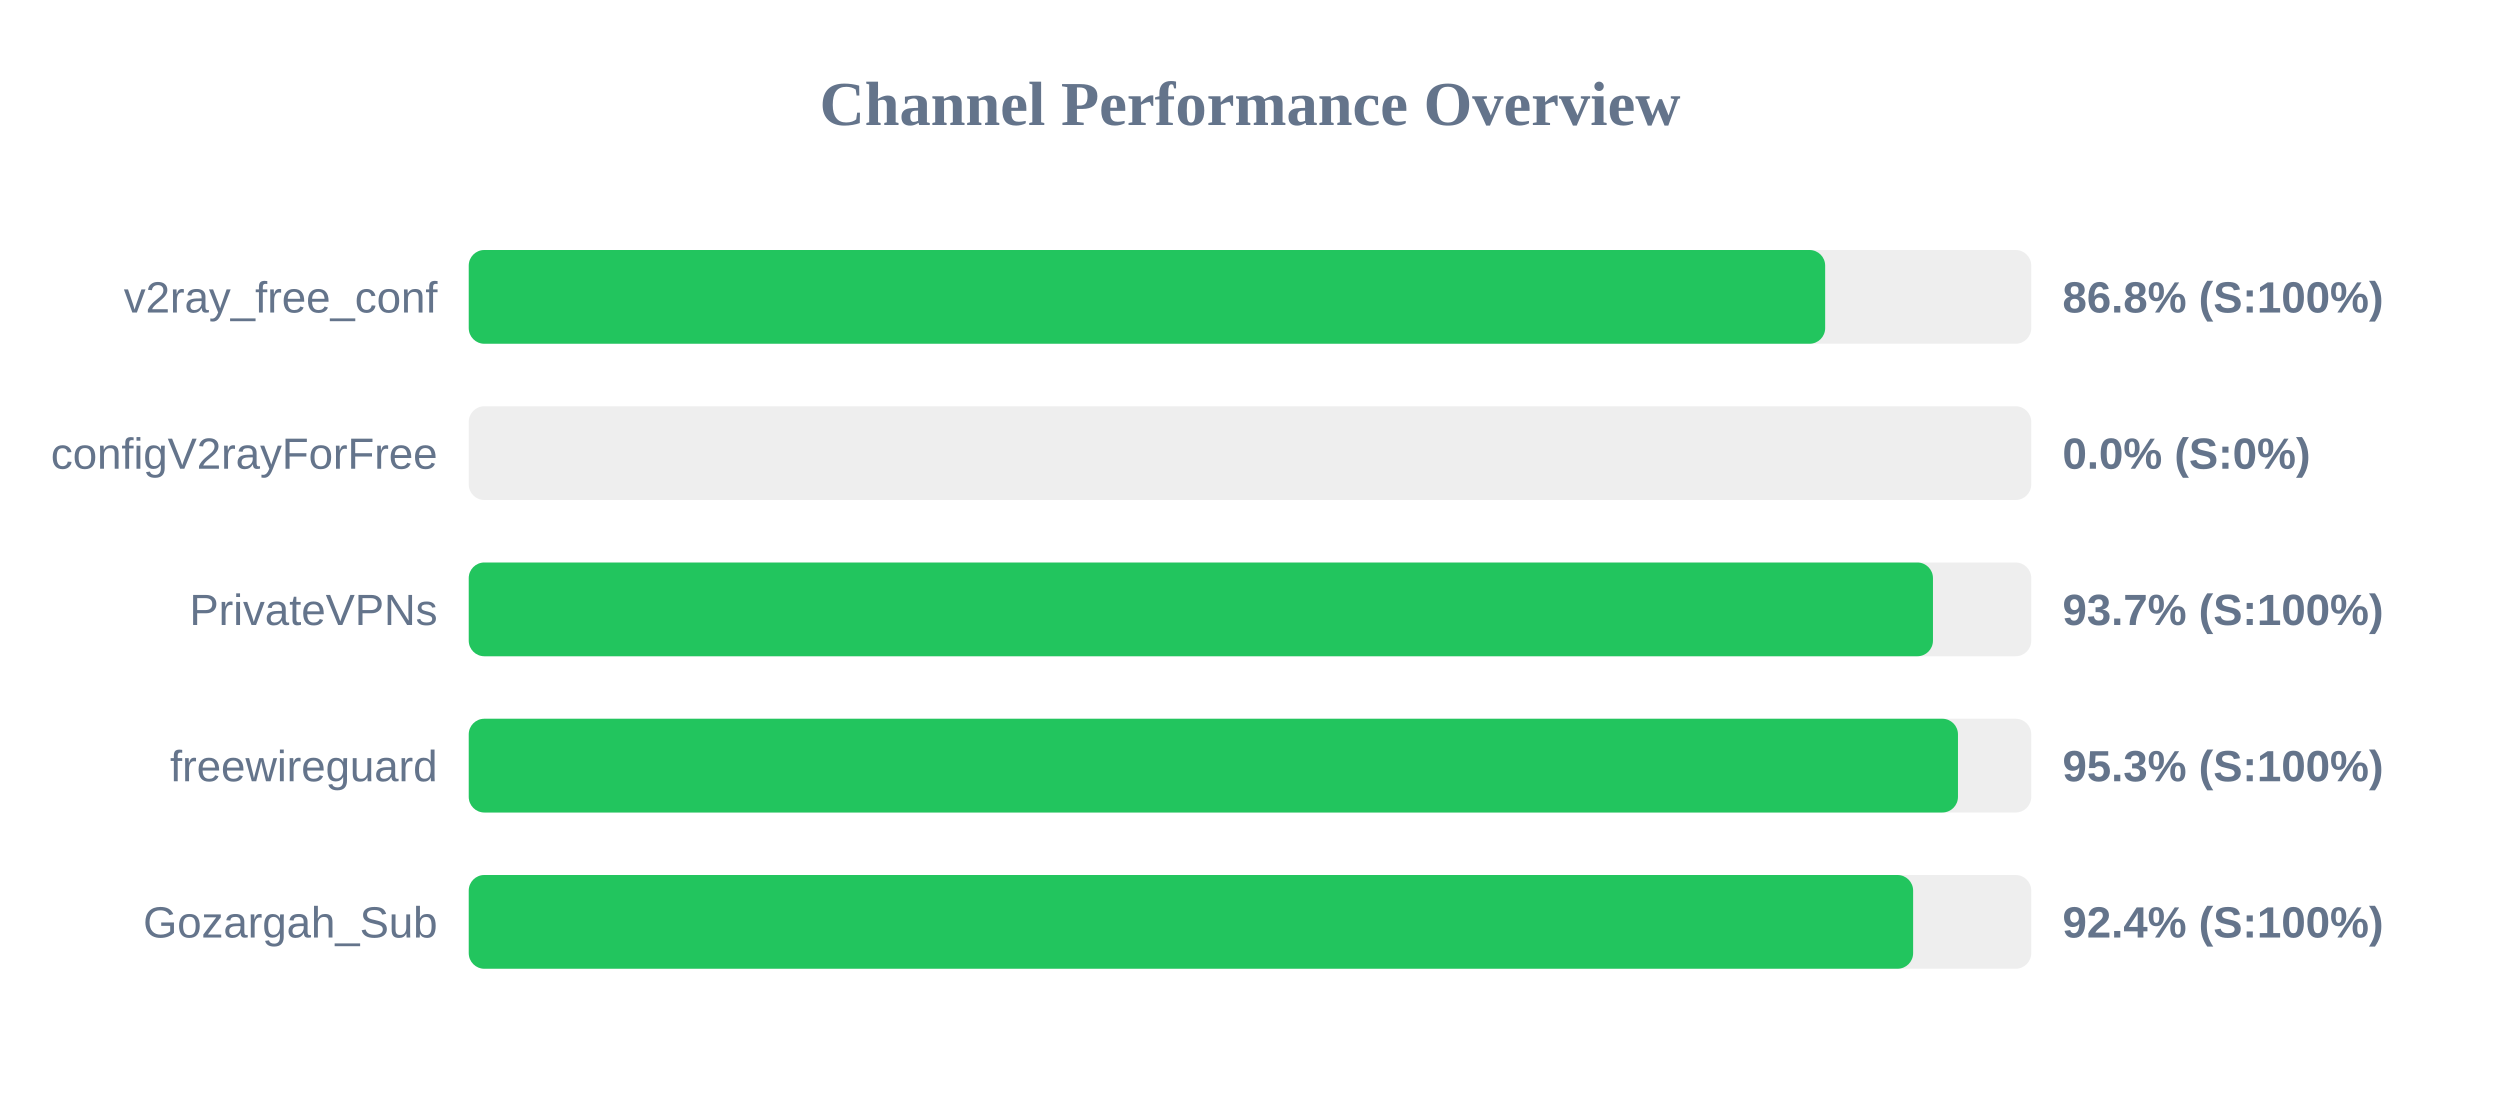
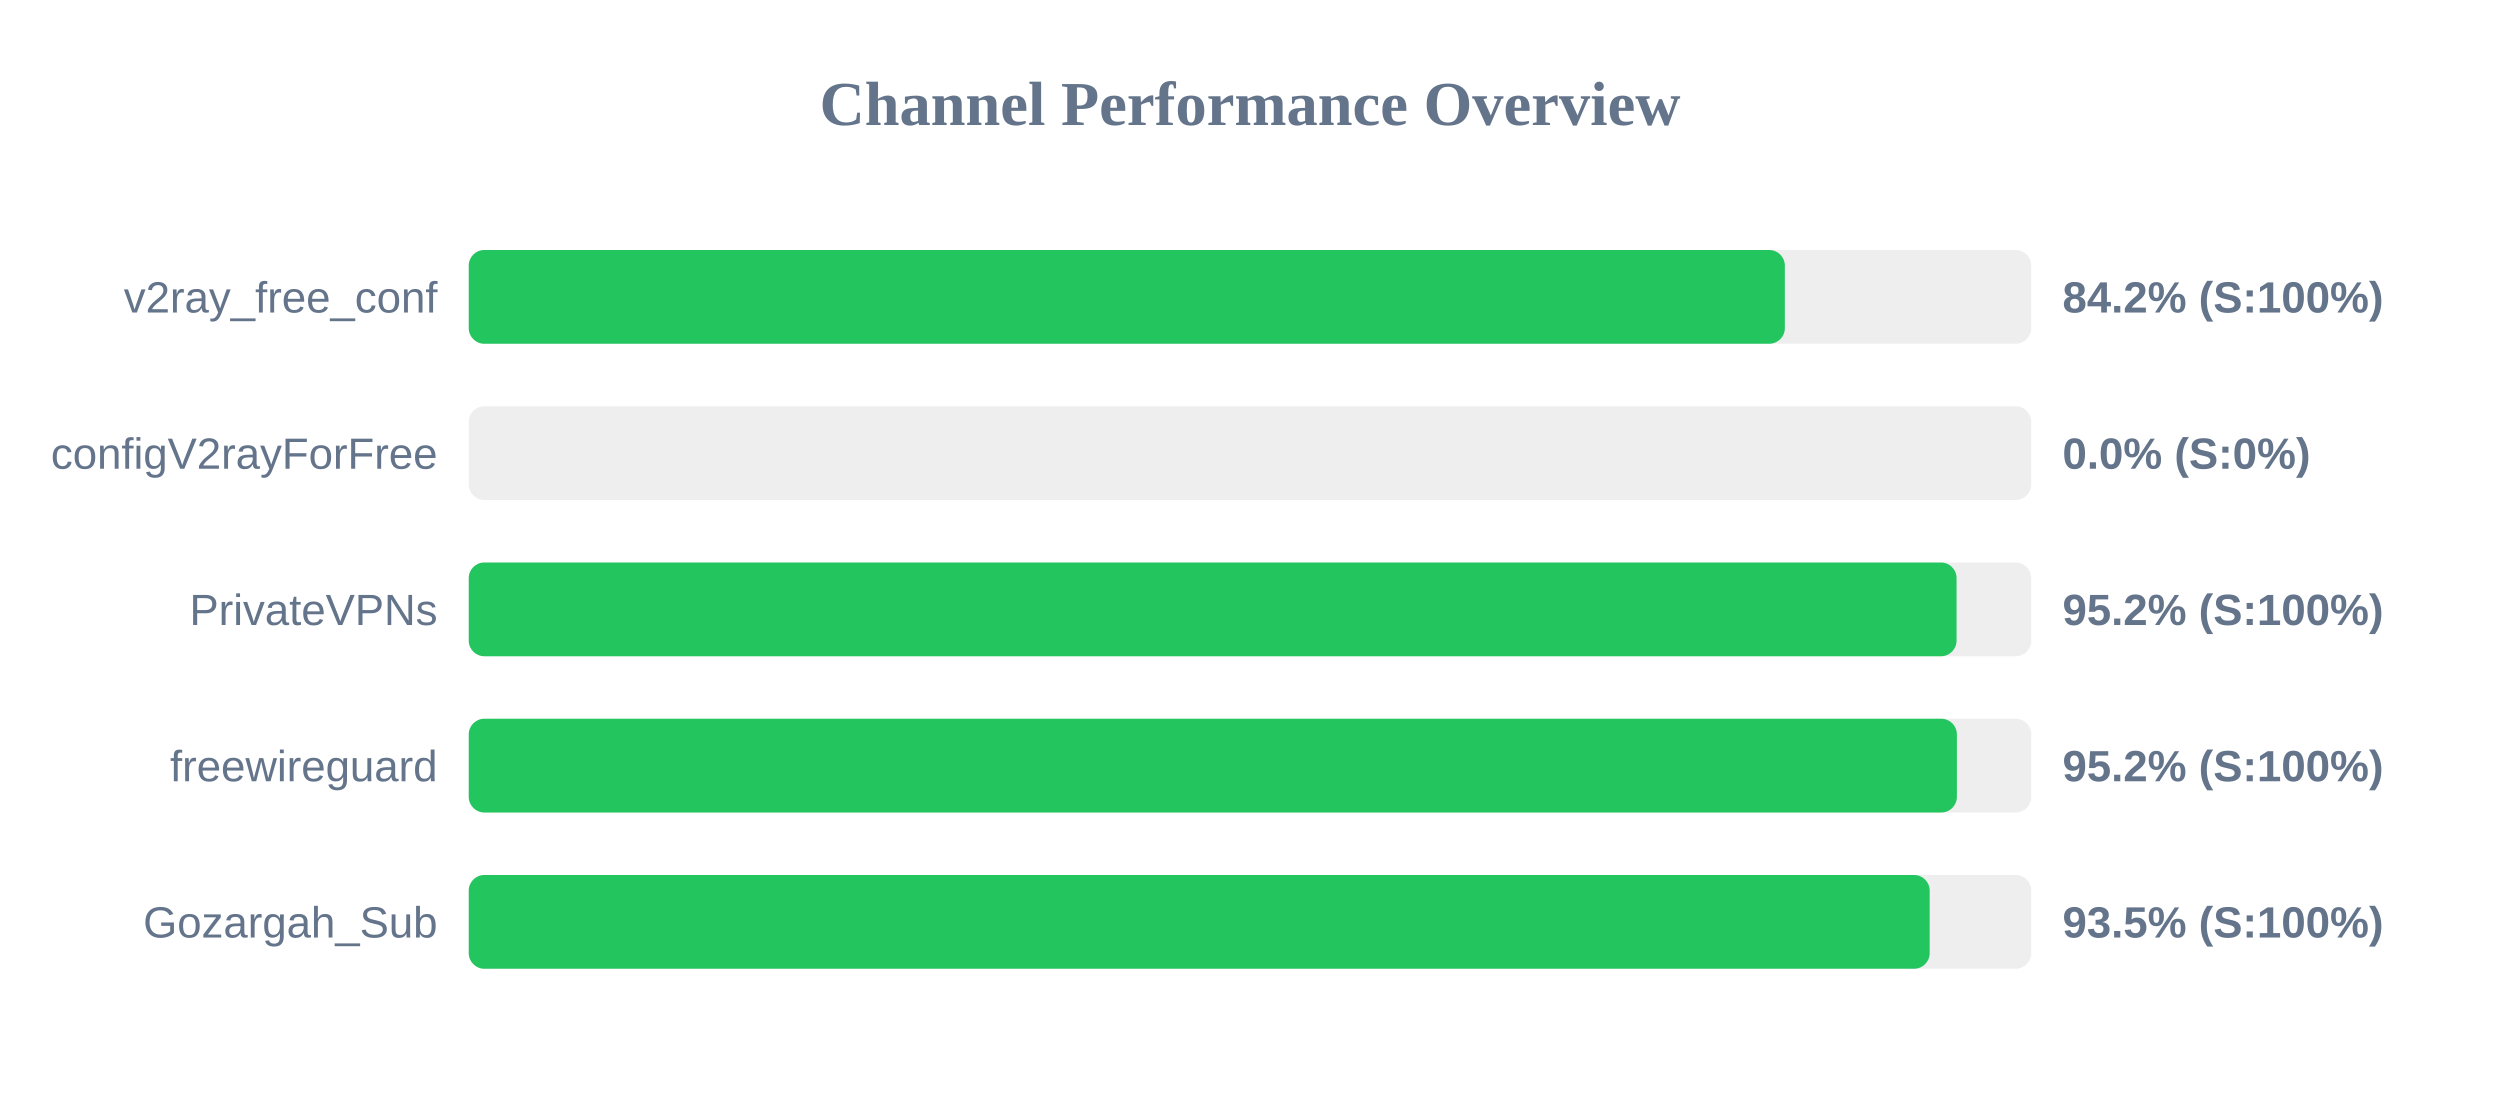
<svg xmlns="http://www.w3.org/2000/svg" width="800" height="350" version="1.1">
  <style>
        .row { font: 14px Arial; fill: #64748b; }
        .score { font: bold 14px Arial; fill: #64748b; }
    </style>
  <text x="400" y="40" text-anchor="middle" font-size="20px" font-weight="bold" fill="#64748b">Channel Performance Overview</text>
  <rect x="150" y="80" width="500" height="30" fill="#eee" rx="5" />
-   <rect x="150" y="80" width="434.05" height="30" fill="#22c55e" rx="5" />
+   <rect x="150" y="80" width="421.15" height="30" fill="#22c55e" rx="5" />
  <text x="140" y="100" text-anchor="end" class="row">v2ray_free_conf</text>
-   <text x="660" y="100" text-anchor="start" class="score">86.8% (S:100%)</text>
+   <text x="660" y="100" text-anchor="start" class="score">84.2% (S:100%)</text>
  <rect x="150" y="130" width="500" height="30" fill="#eee" rx="5" />
  <rect x="150" y="130" width="0.0" height="30" fill="#ef4444" rx="5" />
  <text x="140" y="150" text-anchor="end" class="row">configV2rayForFree</text>
  <text x="660" y="150" text-anchor="start" class="score">0.0% (S:0%)</text>
  <rect x="150" y="180" width="500" height="30" fill="#eee" rx="5" />
-   <rect x="150" y="180" width="468.55" height="30" fill="#22c55e" rx="5" />
+   <rect x="150" y="180" width="476.1" height="30" fill="#22c55e" rx="5" />
  <text x="140" y="200" text-anchor="end" class="row">PrivateVPNs</text>
-   <text x="660" y="200" text-anchor="start" class="score">93.7% (S:100%)</text>
+   <text x="660" y="200" text-anchor="start" class="score">95.2% (S:100%)</text>
  <rect x="150" y="230" width="500" height="30" fill="#eee" rx="5" />
-   <rect x="150" y="230" width="476.55" height="30" fill="#22c55e" rx="5" />
+   <rect x="150" y="230" width="476.2" height="30" fill="#22c55e" rx="5" />
  <text x="140" y="250" text-anchor="end" class="row">freewireguard</text>
-   <text x="660" y="250" text-anchor="start" class="score">95.3% (S:100%)</text>
+   <text x="660" y="250" text-anchor="start" class="score">95.2% (S:100%)</text>
  <rect x="150" y="280" width="500" height="30" fill="#eee" rx="5" />
-   <rect x="150" y="280" width="462.2" height="30" fill="#22c55e" rx="5" />
+   <rect x="150" y="280" width="467.5" height="30" fill="#22c55e" rx="5" />
  <text x="140" y="300" text-anchor="end" class="row">Gozargah_Sub</text>
-   <text x="660" y="300" text-anchor="start" class="score">92.4% (S:100%)</text>
+   <text x="660" y="300" text-anchor="start" class="score">93.5% (S:100%)</text>
</svg>
